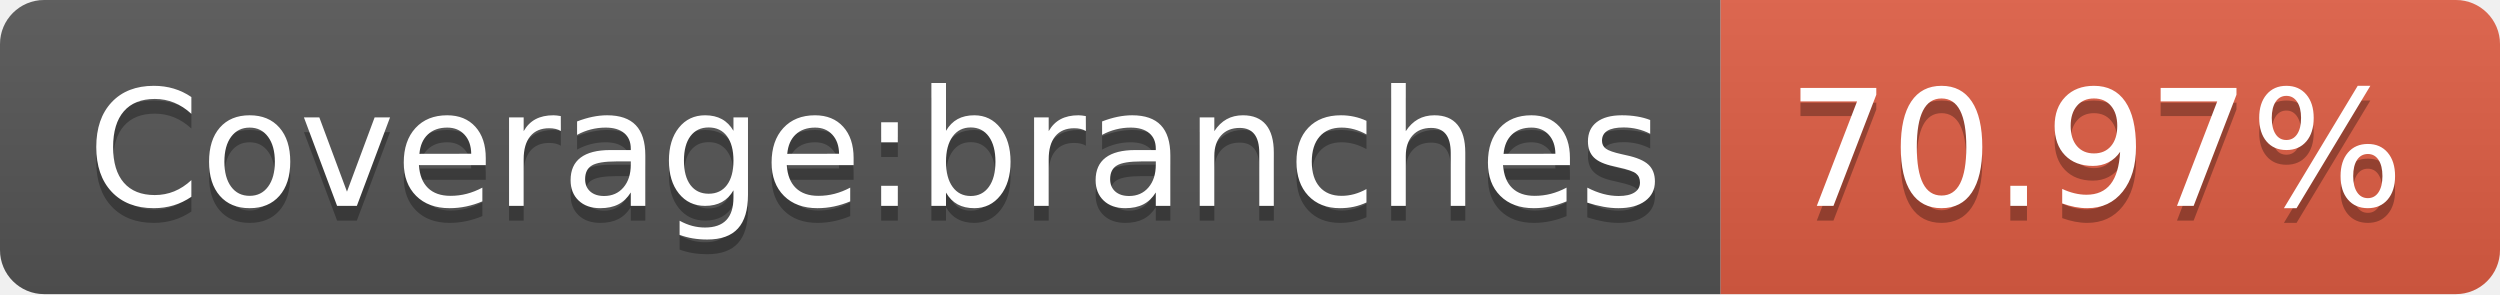
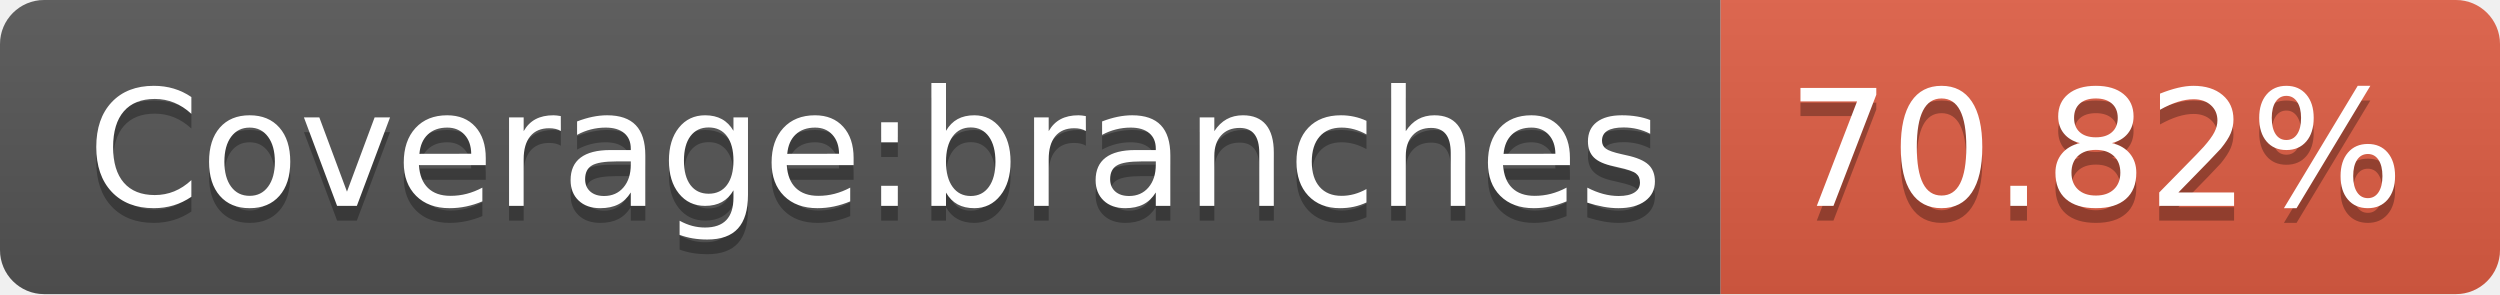
<svg xmlns="http://www.w3.org/2000/svg" width="170" height="20">
  <linearGradient id="s" x2="0" y2="100%">
    <stop offset="0" stop-color="#bbb" stop-opacity=".1" />
    <stop offset="1" stop-opacity=".1" />
  </linearGradient>
  <clipPath id="r">
    <rect width="170" height="20" rx="3" fill="#fff" />
  </clipPath>
  <g clip-path="url(#r)">
    <rect width="117" height="20" fill="#555" />
    <rect x="117" width="53" height="20" fill="#e05d44" />
    <rect width="170" height="20" fill="url(#s)" />
  </g>
  <g fill="#fff" text-anchor="middle" font-family="Verdana,Geneva,DejaVu Sans,sans-serif" text-rendering="geometricPrecision" font-size="110">
    <text x="595" y="150" fill="#010101" fill-opacity=".3" transform="scale(.1)" textLength="1070">Coverage:branches</text>
    <text x="595" y="140" transform="scale(.1)" textLength="1070">Coverage:branches</text>
-     <text x="1425" y="150" fill="#010101" fill-opacity=".3" transform="scale(.1)" textLength="430">70.97%</text>
-     <text x="1425" y="140" transform="scale(.1)" textLength="430">70.97%</text>
+     <text x="1425" y="150" fill="#010101" fill-opacity=".3" transform="scale(.1)" textLength="430">70.82%</text>
+     <text x="1425" y="140" transform="scale(.1)" textLength="430">70.82%</text>
  </g>
</svg>
